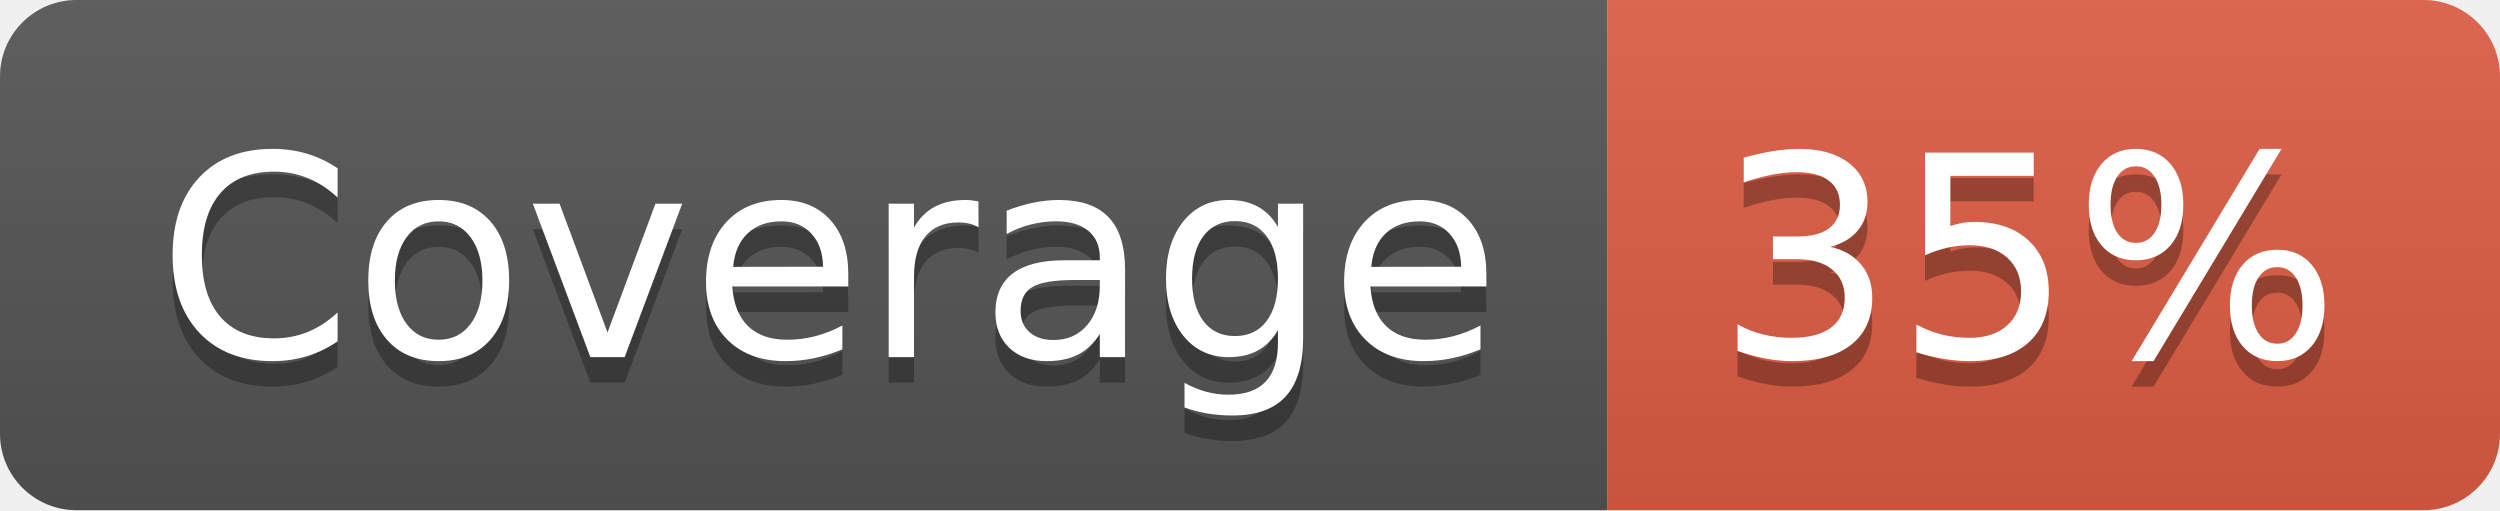
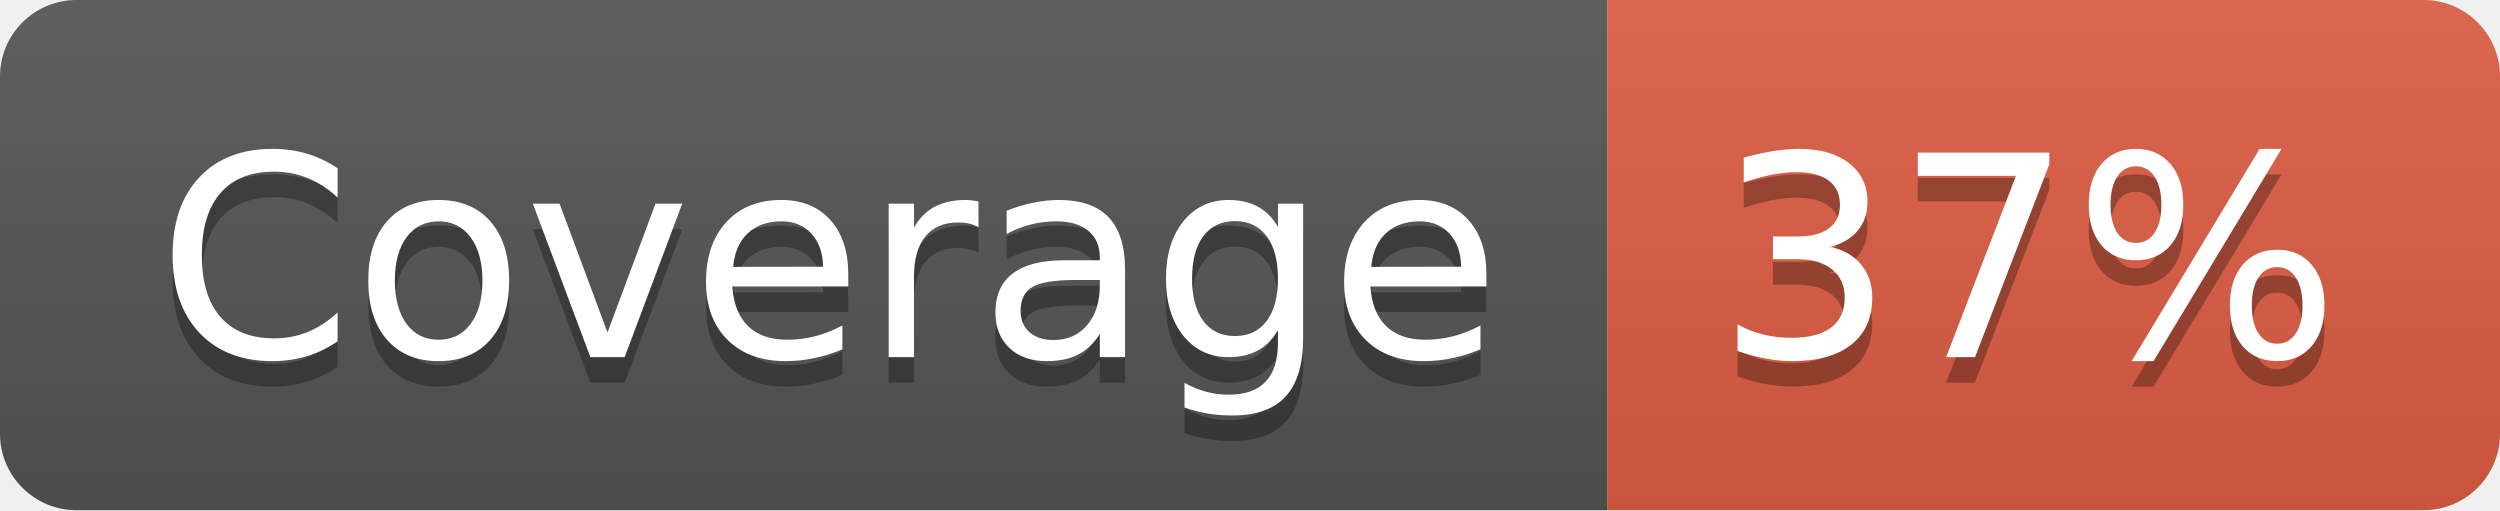
- <svg xmlns="http://www.w3.org/2000/svg" width="98" height="20" role="img" aria-label="Coverage: 35%">
+ <svg xmlns="http://www.w3.org/2000/svg" width="98" height="20" role="img" aria-label="Coverage: 37%">
  <linearGradient id="s" x2="0" y2="100%">
    <stop offset="0" stop-color="#bbb" stop-opacity=".1" />
    <stop offset="1" stop-opacity=".1" />
  </linearGradient>
  <clipPath id="r">
    <rect width="98" height="20" rx="3" fill="#fff" />
  </clipPath>
  <g clip-path="url(#r)">
    <rect width="63" height="20" fill="#555" />
    <rect x="63" width="35" height="20" fill="#e05d44" />
    <rect width="98" height="20" fill="url(#s)" />
  </g>
  <g fill="#fff" text-anchor="middle" font-family="Verdana,Geneva,DejaVu Sans,sans-serif" text-rendering="geometricPrecision" font-size="110">
    <text aria-hidden="true" x="325" y="150" fill="#010101" fill-opacity=".3" transform="scale(.1)" textLength="530">Coverage</text>
    <text x="325" y="140" transform="scale(.1)" fill="#fff" textLength="530">Coverage</text>
-     <text aria-hidden="true" x="795" y="150" fill="#010101" fill-opacity=".3" transform="scale(.1)" textLength="250">35%</text>
-     <text x="795" y="140" transform="scale(.1)" fill="#fff" textLength="250">35%</text>
+     <text aria-hidden="true" x="795" y="150" fill="#010101" fill-opacity=".3" transform="scale(.1)" textLength="250">37%</text>
+     <text x="795" y="140" transform="scale(.1)" fill="#fff" textLength="250">37%</text>
  </g>
</svg>
